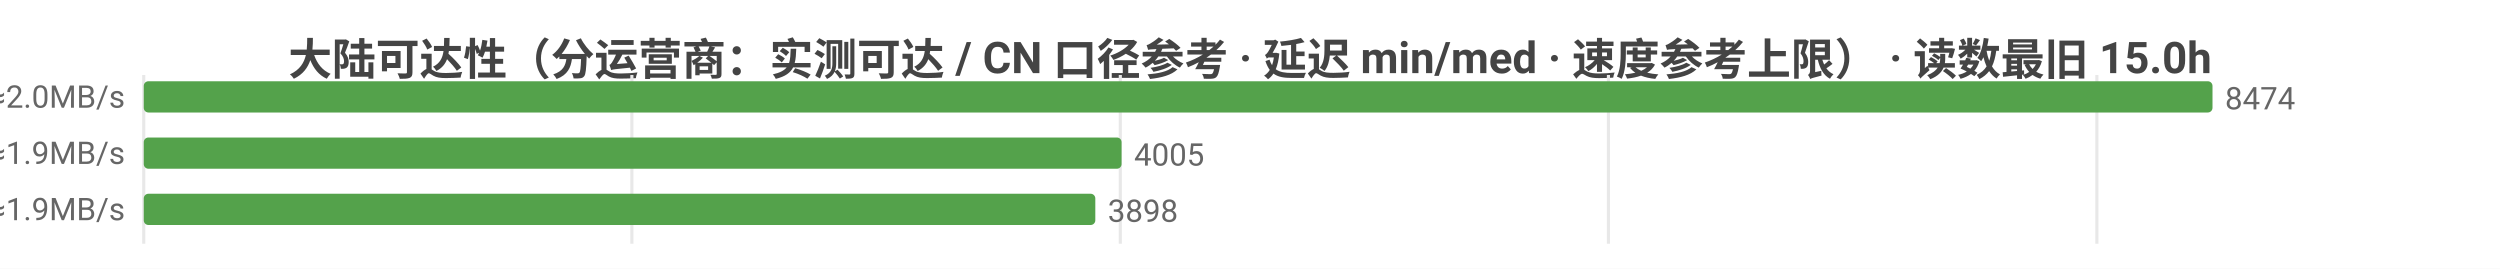
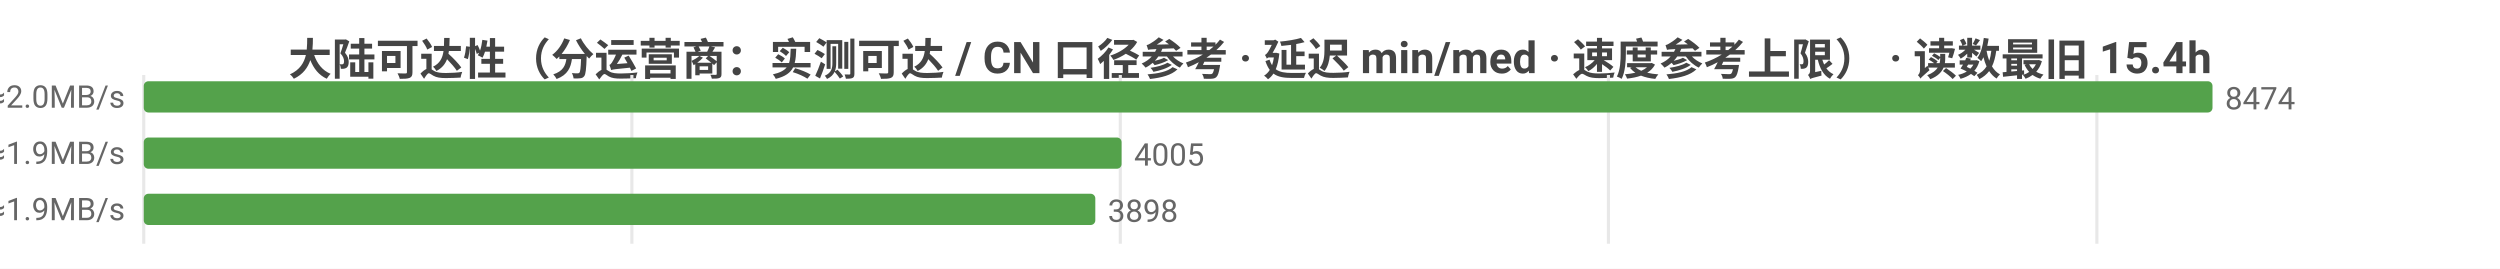
<svg xmlns="http://www.w3.org/2000/svg" width="800" height="86" viewBox="0 0 800 86">
  <rect width="800" height="86" fill="#ffffff" />
  <style>text{font-family:system-ui,-apple-system,'Segoe UI',Roboto,'PingFang SC','Microsoft YaHei','Noto Sans CJK SC',sans-serif}.g{stroke:#e8e8e8;stroke-width:1}.a{stroke:#999;stroke-width:1}.t{font-size:10px;fill:#666}.m{font-size:10px;text-anchor:middle;fill:#666}.e{font-size:10px;text-anchor:end;fill:#666}.l{font-size:11px;fill:#333}.tt{font-size:14px;font-weight:600;text-anchor:middle;fill:#444}.em{font-size:13px;text-anchor:middle;fill:#999}</style>
-   <text class="tt" x="400.0" y="24">大陆可达性（分运营商：实测可达 / CN 口径参考 · 延迟 min/med · 速度参考上限） · 读数最旧 15.0h</text>
+   <text class="tt" x="400.0" y="24">大陆可达性（分运营商：实测可达 / CN 口径参考 · 延迟 min/med · 速度参考上限） · 读数最旧 15.4h</text>
  <line class="g" x1="46" y1="24" x2="46" y2="78" />
  <line class="g" x1="202.2" y1="24" x2="202.2" y2="78" />
  <line class="g" x1="358.5" y1="24" x2="358.5" y2="78" />
  <line class="g" x1="514.7" y1="24" x2="514.7" y2="78" />
  <line class="g" x1="671.0" y1="24" x2="671.0" y2="78" />
  <text class="e" x="40" y="35">中国电信  实测可达 8474/8475 · CN口径 14341  min30/med243ms  ≈2.0MB/s</text>
  <rect x="46" y="26" width="662" height="10" fill="#54a24b" rx="1.5" />
  <text class="t" x="712" y="35">8474</text>
  <text class="e" x="40" y="53">中国联通  实测可达 4005/4006 · CN口径 14341  min18/med253ms  ≈1.9MB/s</text>
  <rect x="46" y="44" width="312.9" height="10" fill="#54a24b" rx="1.5" />
  <text class="t" x="362.9" y="53">4005</text>
  <text class="e" x="40" y="71">中国移动  实测可达 3898/3899 · CN口径 14341  min31/med248ms  ≈1.9MB/s</text>
  <rect x="46" y="62" width="304.5" height="10" fill="#54a24b" rx="1.5" />
  <text class="t" x="354.5" y="71">3898</text>
</svg>
